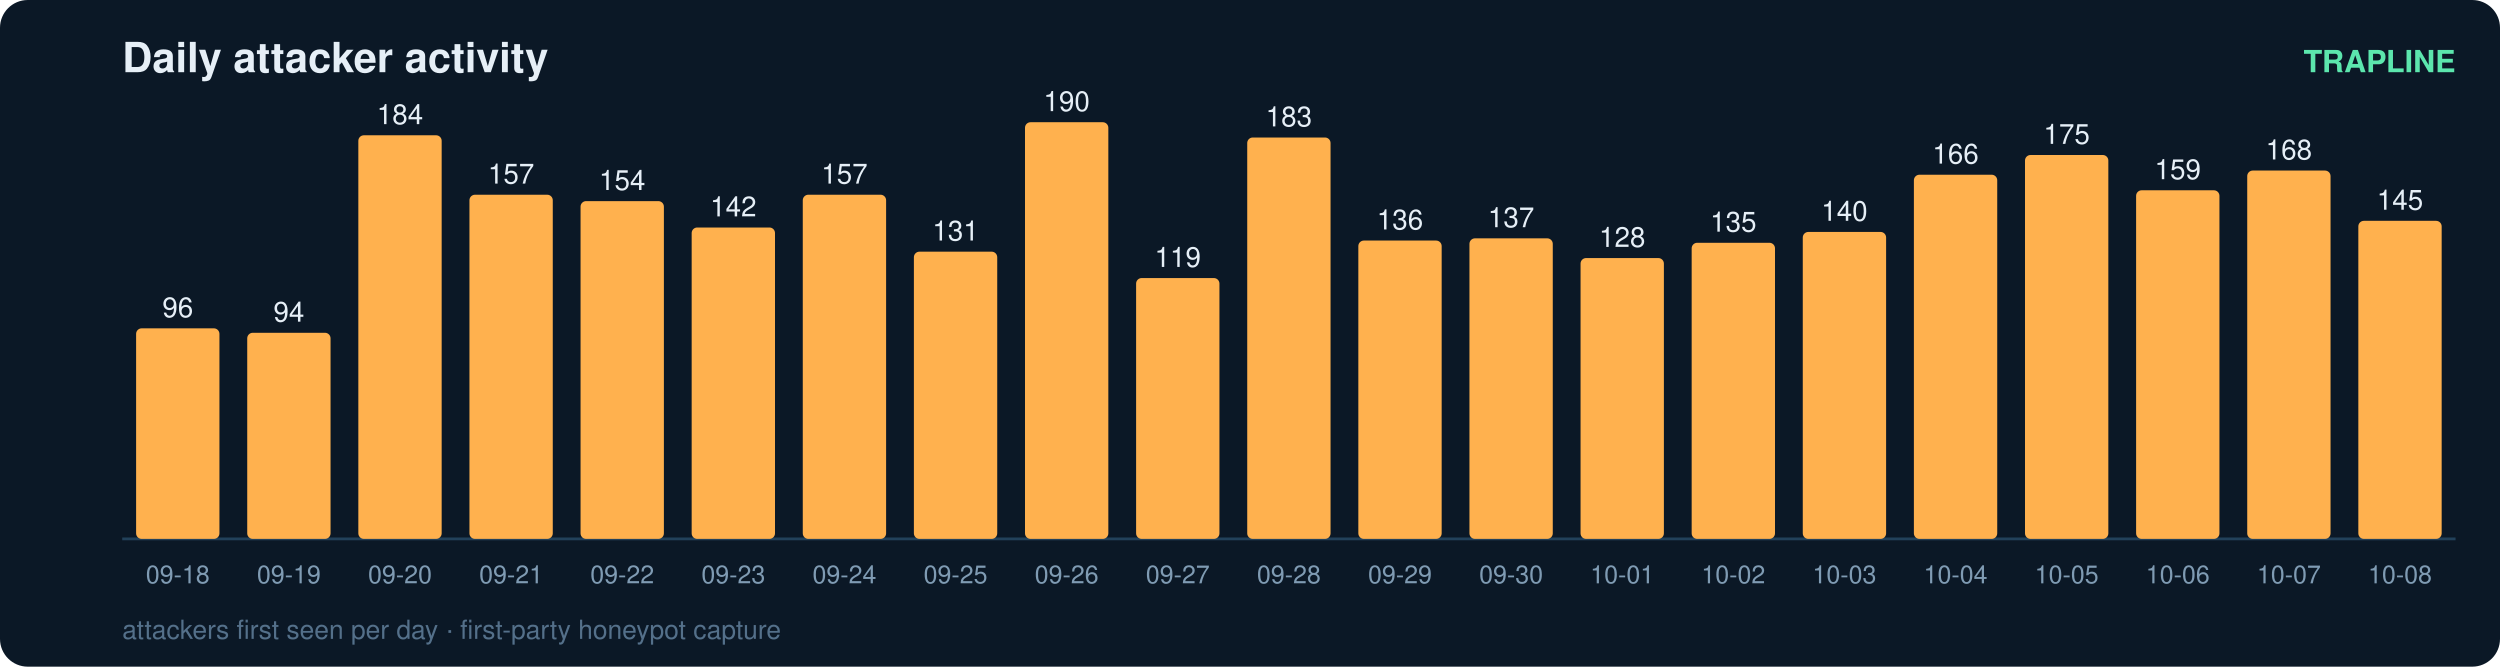
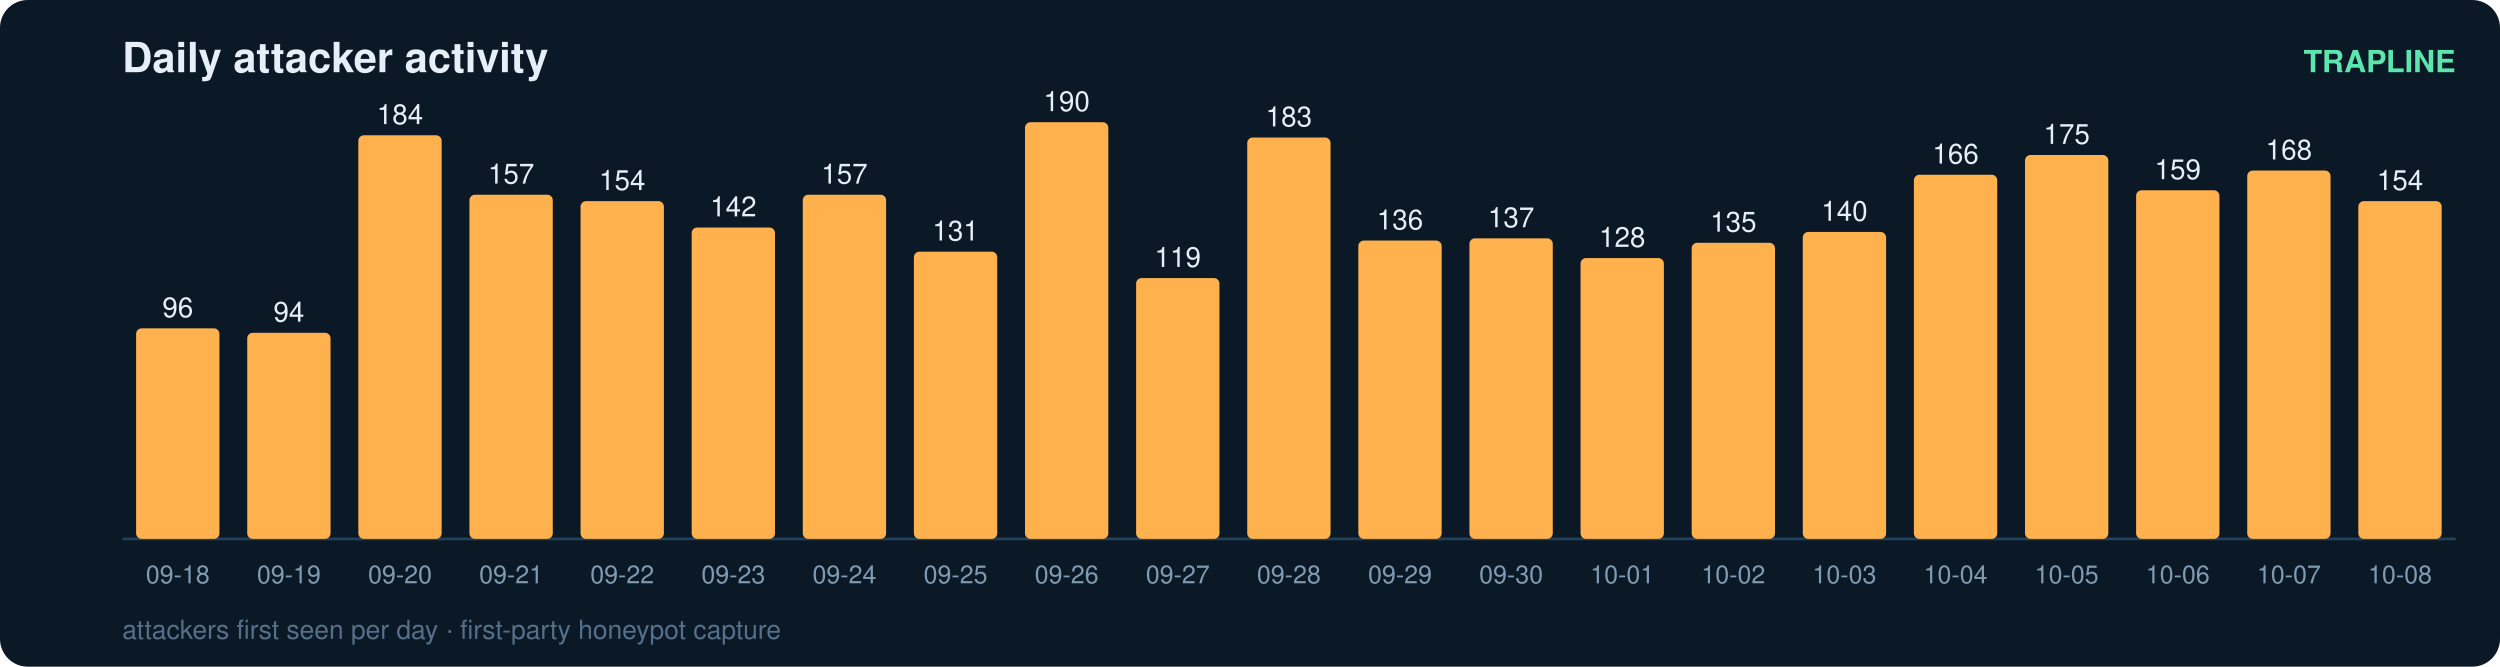
<svg xmlns="http://www.w3.org/2000/svg" width="900" height="240" viewBox="0 0 900 240" font-family="ui-sans-serif,Segoe UI,Helvetica,Arial">
  <rect width="900" height="240" rx="10" fill="#0b1826" />
  <text x="44" y="26" fill="#e6eff7" font-size="15" font-weight="700">Daily attacker activity</text>
  <text x="884" y="26" fill="#5ce6ad" font-size="11" text-anchor="end" font-weight="600">TRAPLINE</text>
  <line x1="44" y1="194" x2="884" y2="194" stroke="#22415a" stroke-width="1" />
  <rect x="49" y="118.2" width="30" height="75.8" rx="2" fill="#ffb14e" />
  <text x="64.0" y="114.2" fill="#e6eff7" font-size="10" text-anchor="middle" font-variant-numeric="tabular-nums">96</text>
  <text x="64.0" y="210.0" fill="#7f9bb3" font-size="9" text-anchor="middle">09-18</text>
  <rect x="89" y="119.8" width="30" height="74.2" rx="2" fill="#ffb14e" />
  <text x="104.0" y="115.8" fill="#e6eff7" font-size="10" text-anchor="middle" font-variant-numeric="tabular-nums">94</text>
  <text x="104.0" y="210.0" fill="#7f9bb3" font-size="9" text-anchor="middle">09-19</text>
  <rect x="129" y="48.7" width="30" height="145.3" rx="2" fill="#ffb14e" />
  <text x="144.0" y="44.7" fill="#e6eff7" font-size="10" text-anchor="middle" font-variant-numeric="tabular-nums">184</text>
  <text x="144.0" y="210.0" fill="#7f9bb3" font-size="9" text-anchor="middle">09-20</text>
  <rect x="169" y="70.1" width="30" height="123.9" rx="2" fill="#ffb14e" />
  <text x="184.0" y="66.1" fill="#e6eff7" font-size="10" text-anchor="middle" font-variant-numeric="tabular-nums">157</text>
  <text x="184.0" y="210.0" fill="#7f9bb3" font-size="9" text-anchor="middle">09-21</text>
  <rect x="209" y="72.4" width="30" height="121.6" rx="2" fill="#ffb14e" />
  <text x="224.0" y="68.4" fill="#e6eff7" font-size="10" text-anchor="middle" font-variant-numeric="tabular-nums">154</text>
  <text x="224.0" y="210.0" fill="#7f9bb3" font-size="9" text-anchor="middle">09-22</text>
  <rect x="249" y="81.9" width="30" height="112.1" rx="2" fill="#ffb14e" />
  <text x="264.0" y="77.9" fill="#e6eff7" font-size="10" text-anchor="middle" font-variant-numeric="tabular-nums">142</text>
  <text x="264.0" y="210.0" fill="#7f9bb3" font-size="9" text-anchor="middle">09-23</text>
  <rect x="289" y="70.1" width="30" height="123.9" rx="2" fill="#ffb14e" />
  <text x="304.0" y="66.1" fill="#e6eff7" font-size="10" text-anchor="middle" font-variant-numeric="tabular-nums">157</text>
  <text x="304.0" y="210.0" fill="#7f9bb3" font-size="9" text-anchor="middle">09-24</text>
  <rect x="329" y="90.6" width="30" height="103.4" rx="2" fill="#ffb14e" />
  <text x="344.0" y="86.6" fill="#e6eff7" font-size="10" text-anchor="middle" font-variant-numeric="tabular-nums">131</text>
  <text x="344.0" y="210.0" fill="#7f9bb3" font-size="9" text-anchor="middle">09-25</text>
  <rect x="369" y="44.0" width="30" height="150.0" rx="2" fill="#ffb14e" />
  <text x="384.0" y="40.0" fill="#e6eff7" font-size="10" text-anchor="middle" font-variant-numeric="tabular-nums">190</text>
  <text x="384.0" y="210.0" fill="#7f9bb3" font-size="9" text-anchor="middle">09-26</text>
  <rect x="409" y="100.1" width="30" height="93.9" rx="2" fill="#ffb14e" />
  <text x="424.0" y="96.1" fill="#e6eff7" font-size="10" text-anchor="middle" font-variant-numeric="tabular-nums">119</text>
  <text x="424.0" y="210.0" fill="#7f9bb3" font-size="9" text-anchor="middle">09-27</text>
  <rect x="449" y="49.5" width="30" height="144.5" rx="2" fill="#ffb14e" />
  <text x="464.0" y="45.5" fill="#e6eff7" font-size="10" text-anchor="middle" font-variant-numeric="tabular-nums">183</text>
  <text x="464.0" y="210.0" fill="#7f9bb3" font-size="9" text-anchor="middle">09-28</text>
  <rect x="489" y="86.6" width="30" height="107.4" rx="2" fill="#ffb14e" />
  <text x="504.0" y="82.6" fill="#e6eff7" font-size="10" text-anchor="middle" font-variant-numeric="tabular-nums">136</text>
  <text x="504.0" y="210.0" fill="#7f9bb3" font-size="9" text-anchor="middle">09-29</text>
  <rect x="529" y="85.8" width="30" height="108.2" rx="2" fill="#ffb14e" />
  <text x="544.0" y="81.8" fill="#e6eff7" font-size="10" text-anchor="middle" font-variant-numeric="tabular-nums">137</text>
  <text x="544.0" y="210.0" fill="#7f9bb3" font-size="9" text-anchor="middle">09-30</text>
  <rect x="569" y="92.9" width="30" height="101.1" rx="2" fill="#ffb14e" />
  <text x="584.0" y="88.9" fill="#e6eff7" font-size="10" text-anchor="middle" font-variant-numeric="tabular-nums">128</text>
  <text x="584.0" y="210.0" fill="#7f9bb3" font-size="9" text-anchor="middle">10-01</text>
  <rect x="609" y="87.4" width="30" height="106.6" rx="2" fill="#ffb14e" />
  <text x="624.0" y="83.4" fill="#e6eff7" font-size="10" text-anchor="middle" font-variant-numeric="tabular-nums">135</text>
  <text x="624.0" y="210.0" fill="#7f9bb3" font-size="9" text-anchor="middle">10-02</text>
  <rect x="649" y="83.5" width="30" height="110.5" rx="2" fill="#ffb14e" />
  <text x="664.0" y="79.5" fill="#e6eff7" font-size="10" text-anchor="middle" font-variant-numeric="tabular-nums">140</text>
  <text x="664.0" y="210.0" fill="#7f9bb3" font-size="9" text-anchor="middle">10-03</text>
  <rect x="689" y="62.9" width="30" height="131.1" rx="2" fill="#ffb14e" />
  <text x="704.0" y="58.9" fill="#e6eff7" font-size="10" text-anchor="middle" font-variant-numeric="tabular-nums">166</text>
  <text x="704.0" y="210.0" fill="#7f9bb3" font-size="9" text-anchor="middle">10-04</text>
  <rect x="729" y="55.8" width="30" height="138.2" rx="2" fill="#ffb14e" />
  <text x="744.0" y="51.8" fill="#e6eff7" font-size="10" text-anchor="middle" font-variant-numeric="tabular-nums">175</text>
  <text x="744.0" y="210.0" fill="#7f9bb3" font-size="9" text-anchor="middle">10-05</text>
  <rect x="769" y="68.5" width="30" height="125.5" rx="2" fill="#ffb14e" />
  <text x="784.0" y="64.5" fill="#e6eff7" font-size="10" text-anchor="middle" font-variant-numeric="tabular-nums">159</text>
  <text x="784.0" y="210.0" fill="#7f9bb3" font-size="9" text-anchor="middle">10-06</text>
  <rect x="809" y="61.4" width="30" height="132.6" rx="2" fill="#ffb14e" />
  <text x="824.0" y="57.4" fill="#e6eff7" font-size="10" text-anchor="middle" font-variant-numeric="tabular-nums">168</text>
  <text x="824.0" y="210.0" fill="#7f9bb3" font-size="9" text-anchor="middle">10-07</text>
-   <rect x="849" y="79.5" width="30" height="114.5" rx="2" fill="#ffb14e" />
-   <text x="864.0" y="75.5" fill="#e6eff7" font-size="10" text-anchor="middle" font-variant-numeric="tabular-nums">145</text>
+   <rect x="849" y="72.4" width="30" height="121.6" rx="2" fill="#ffb14e" />
+   <text x="864.0" y="68.4" fill="#e6eff7" font-size="10" text-anchor="middle" font-variant-numeric="tabular-nums">154</text>
  <text x="864.0" y="210.0" fill="#7f9bb3" font-size="9" text-anchor="middle">10-08</text>
  <text x="44" y="230" fill="#54708a" font-size="9.5">attackers first seen per day · first-party honeypot capture</text>
</svg>
